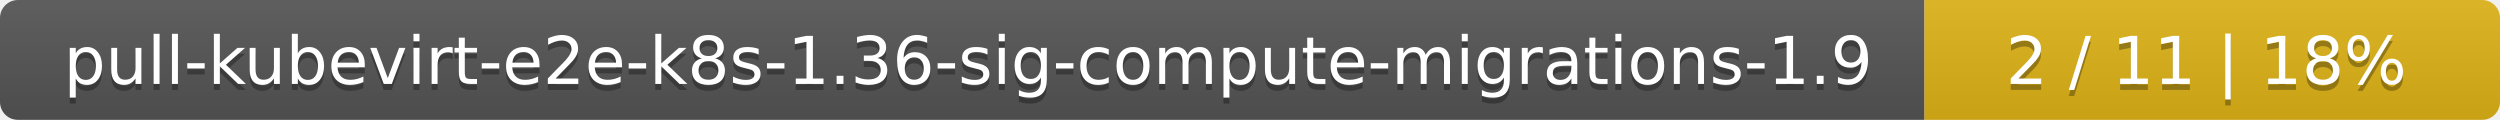
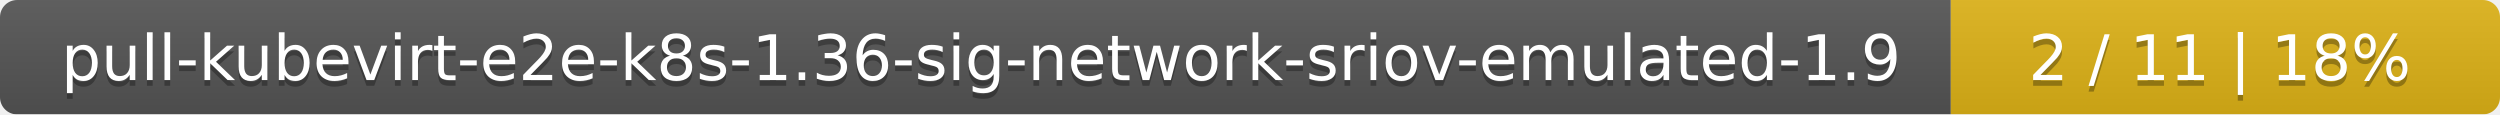
- <svg xmlns="http://www.w3.org/2000/svg" width="417" height="20">
+ <svg xmlns="http://www.w3.org/2000/svg" width="437" height="20">
  <linearGradient id="smooth" x2="0" y2="100%">
    <stop offset="0" stop-color="#bbb" stop-opacity=".1" />
    <stop offset="1" stop-opacity=".1" />
  </linearGradient>
  <mask id="round">
-     <rect width="417" height="20" rx="3" fill="#fff" />
+     <rect width="437" height="20" rx="3" fill="#fff" />
  </mask>
  <g mask="url(#round)">
-     <rect width="321" height="20" fill="#555" />
-     <rect x="321" width="96" height="20" fill="#dfb317" />
-     <rect width="417" height="20" fill="url(#smooth)" />
+     <rect width="341" height="20" fill="#555" />
+     <rect x="341" width="96" height="20" fill="#dfb317" />
+     <rect width="437" height="20" fill="url(#smooth)" />
  </g>
  <g fill="#fff" text-anchor="middle" font-family="DejaVu Sans,Verdana,Geneva,sans-serif" font-size="11">
-     <text x="161.5" y="15" fill="#010101" fill-opacity=".3">pull-kubevirt-e2e-k8s-1.36-sig-compute-migrations-1.9</text>
-     <text x="161.5" y="14">pull-kubevirt-e2e-k8s-1.36-sig-compute-migrations-1.9</text>
-     <text x="368" y="15" fill="#010101" fill-opacity=".3">2 / 11    |    18%</text>
-     <text x="368" y="14">2 / 11    |    18%</text>
+     <text x="171.5" y="15" fill="#010101" fill-opacity=".3">pull-kubevirt-e2e-k8s-1.36-sig-network-sriov-emulated-1.9</text>
+     <text x="171.5" y="14">pull-kubevirt-e2e-k8s-1.36-sig-network-sriov-emulated-1.9</text>
+     <text x="388" y="15" fill="#010101" fill-opacity=".3">2 / 11    |    18%</text>
+     <text x="388" y="14">2 / 11    |    18%</text>
  </g>
</svg>
